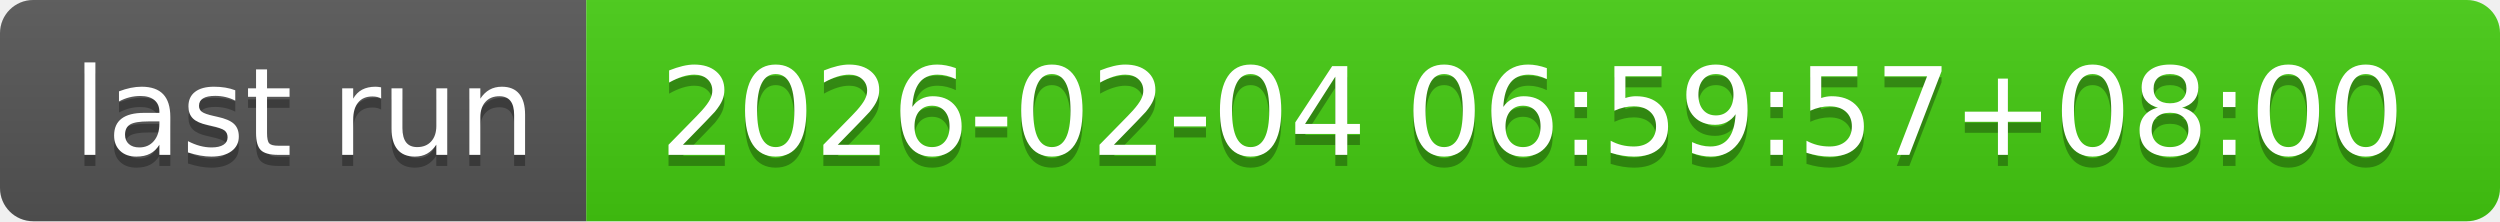
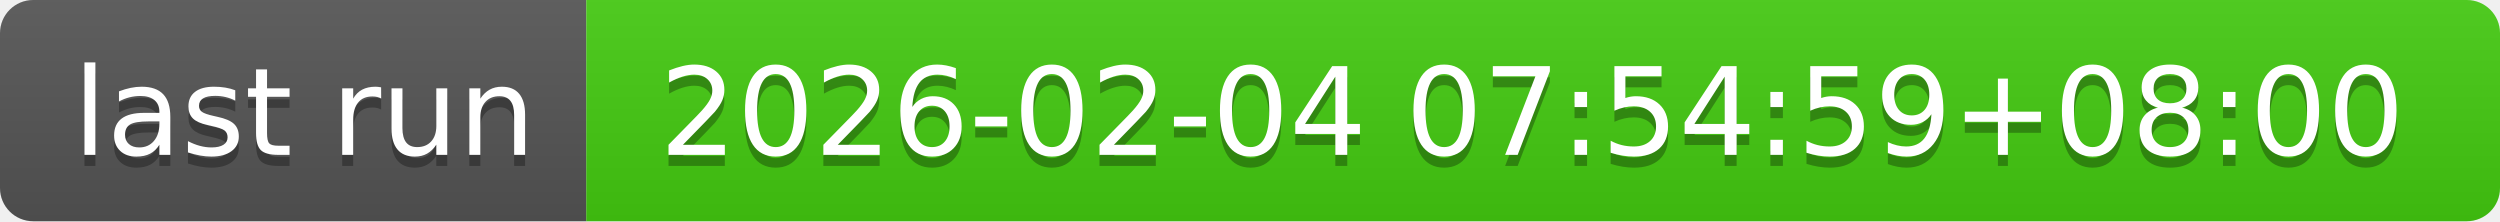
- <svg xmlns="http://www.w3.org/2000/svg" width="226" height="20" role="img" aria-label="last run: 2026-02-04 06:59:57+08:00">
+ <svg xmlns="http://www.w3.org/2000/svg" width="226" height="20" role="img" aria-label="last run: 2026-02-04 07:54:59+08:00">
  <linearGradient id="s" x2="0" y2="100%">
    <stop offset="0" stop-color="#bbb" stop-opacity=".1" />
    <stop offset="1" stop-opacity=".1" />
  </linearGradient>
  <clipPath id="r">
    <rect width="226" height="20" rx="3" fill="#fff" />
  </clipPath>
  <g clip-path="url(#r)">
    <rect width="53" height="20" fill="#555" />
    <rect x="53" width="173" height="20" fill="#4c1" />
    <rect width="226" height="20" fill="url(#s)" />
  </g>
  <g fill="#fff" text-anchor="middle" font-family="Verdana,Geneva,DejaVu Sans,sans-serif" text-rendering="geometricPrecision" font-size="110">
    <text aria-hidden="true" x="275" y="150" fill="#010101" fill-opacity=".3" transform="scale(.1)" textLength="430">last run</text>
    <text x="275" y="140" transform="scale(.1)" fill="#fff" textLength="430">last run</text>
-     <text aria-hidden="true" x="1385" y="150" fill="#010101" fill-opacity=".3" transform="scale(.1)" textLength="1630">2026-02-04 06:59:57+08:00</text>
-     <text x="1385" y="140" transform="scale(.1)" fill="#fff" textLength="1630">2026-02-04 06:59:57+08:00</text>
+     <text aria-hidden="true" x="1385" y="150" fill="#010101" fill-opacity=".3" transform="scale(.1)" textLength="1630">2026-02-04 07:54:59+08:00</text>
+     <text x="1385" y="140" transform="scale(.1)" fill="#fff" textLength="1630">2026-02-04 07:54:59+08:00</text>
  </g>
</svg>
